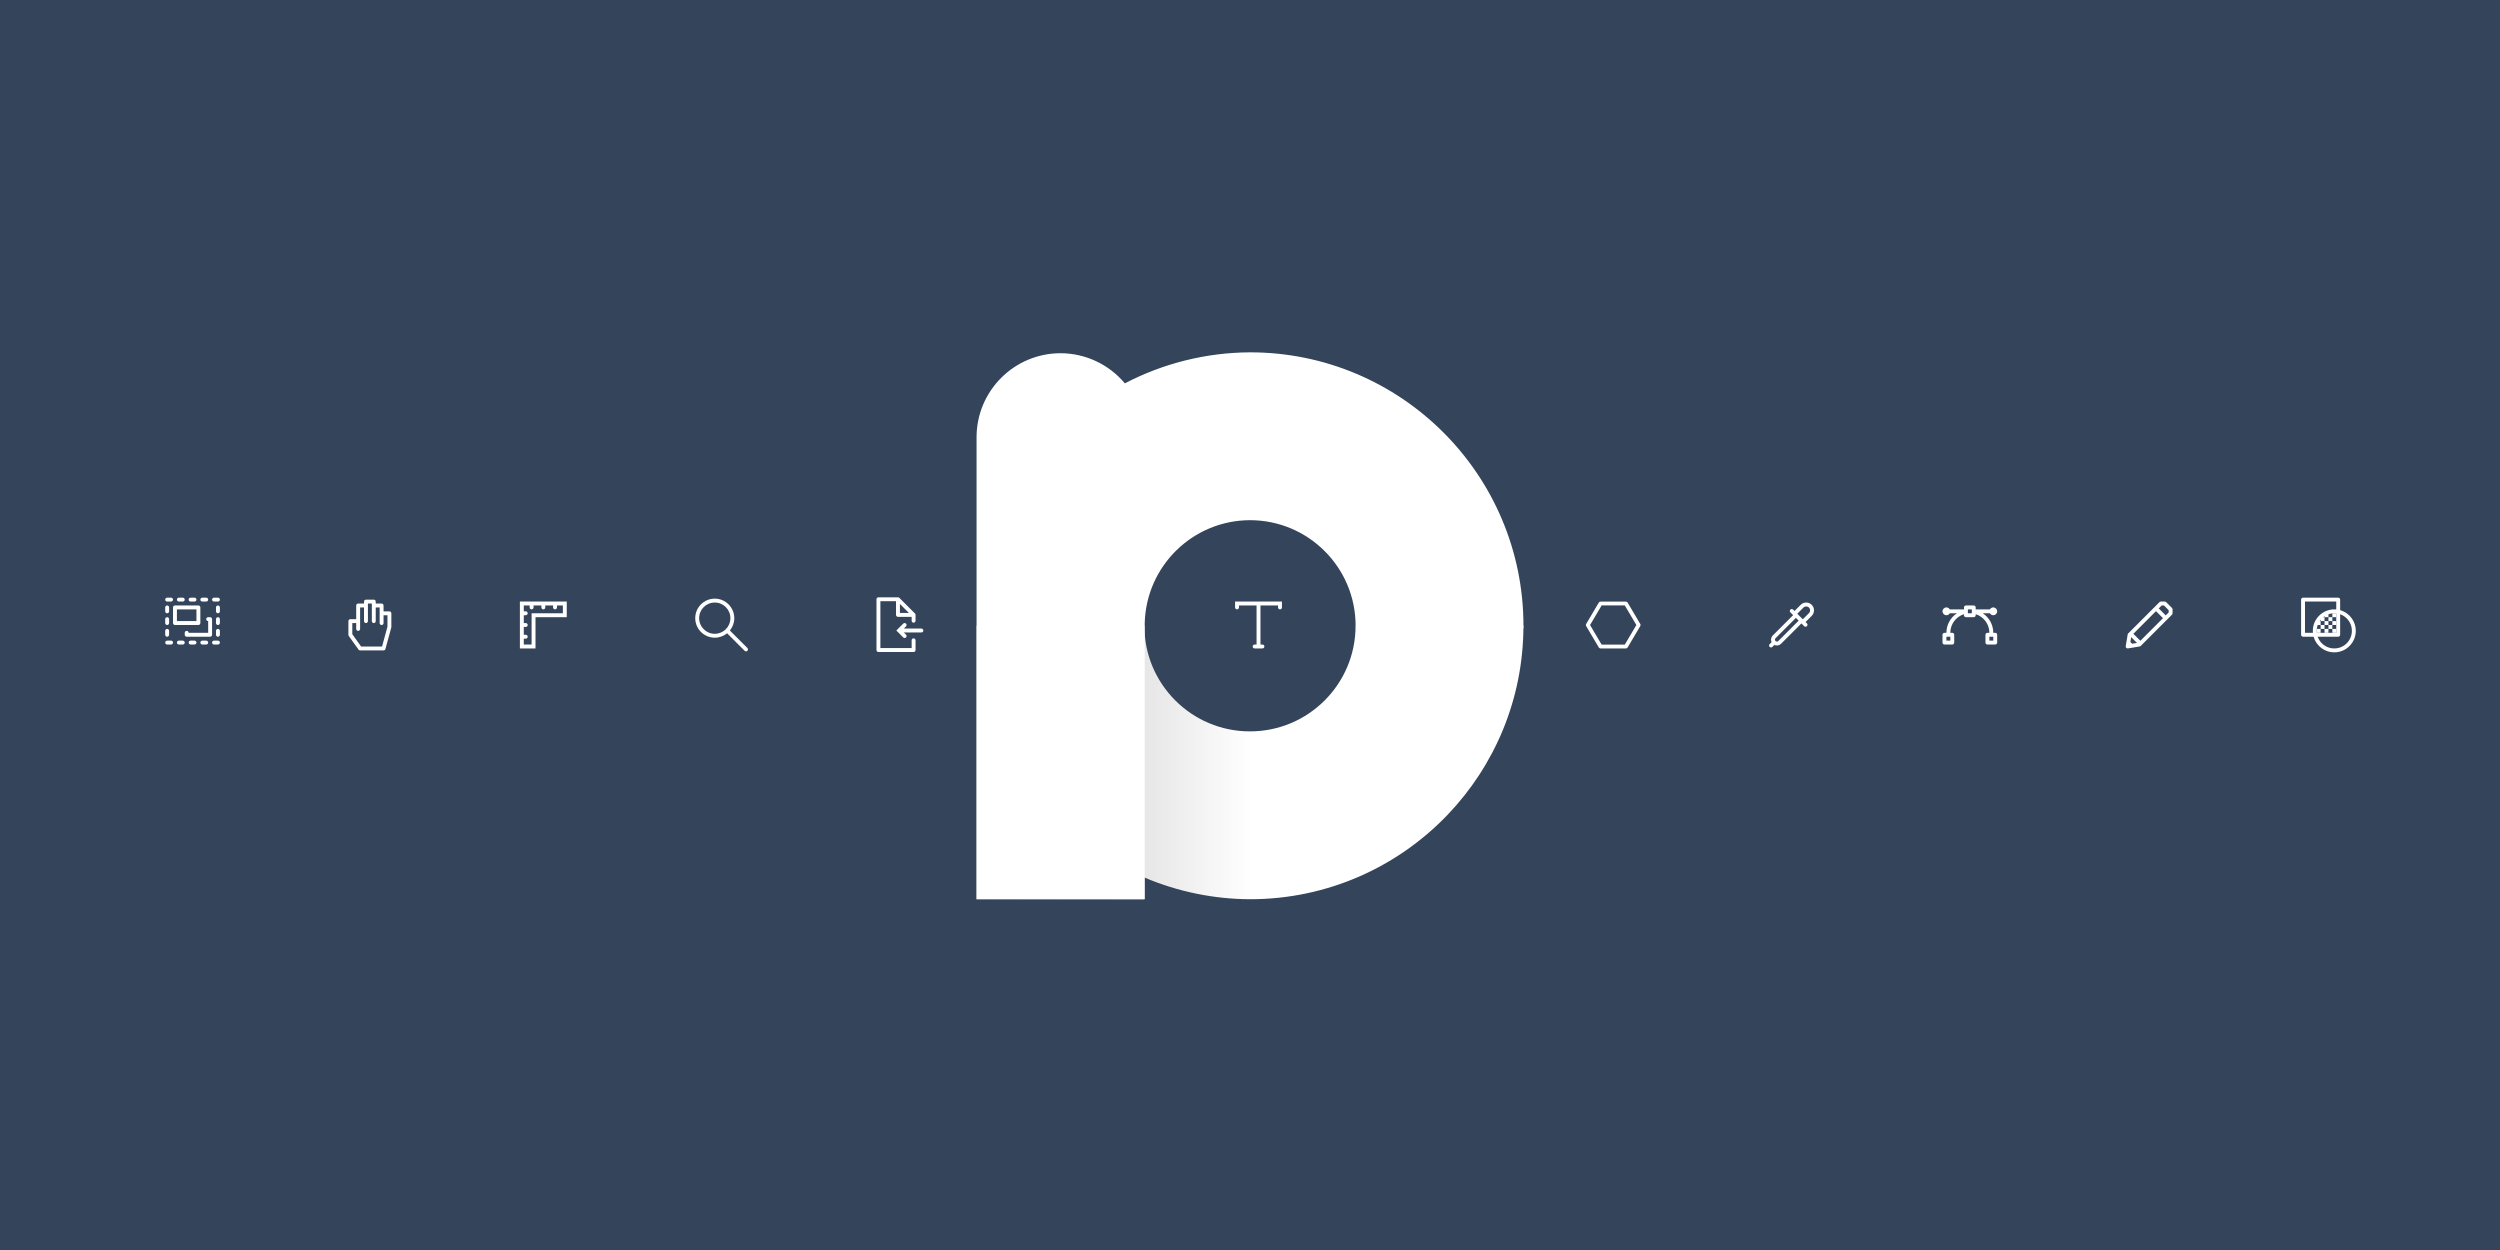
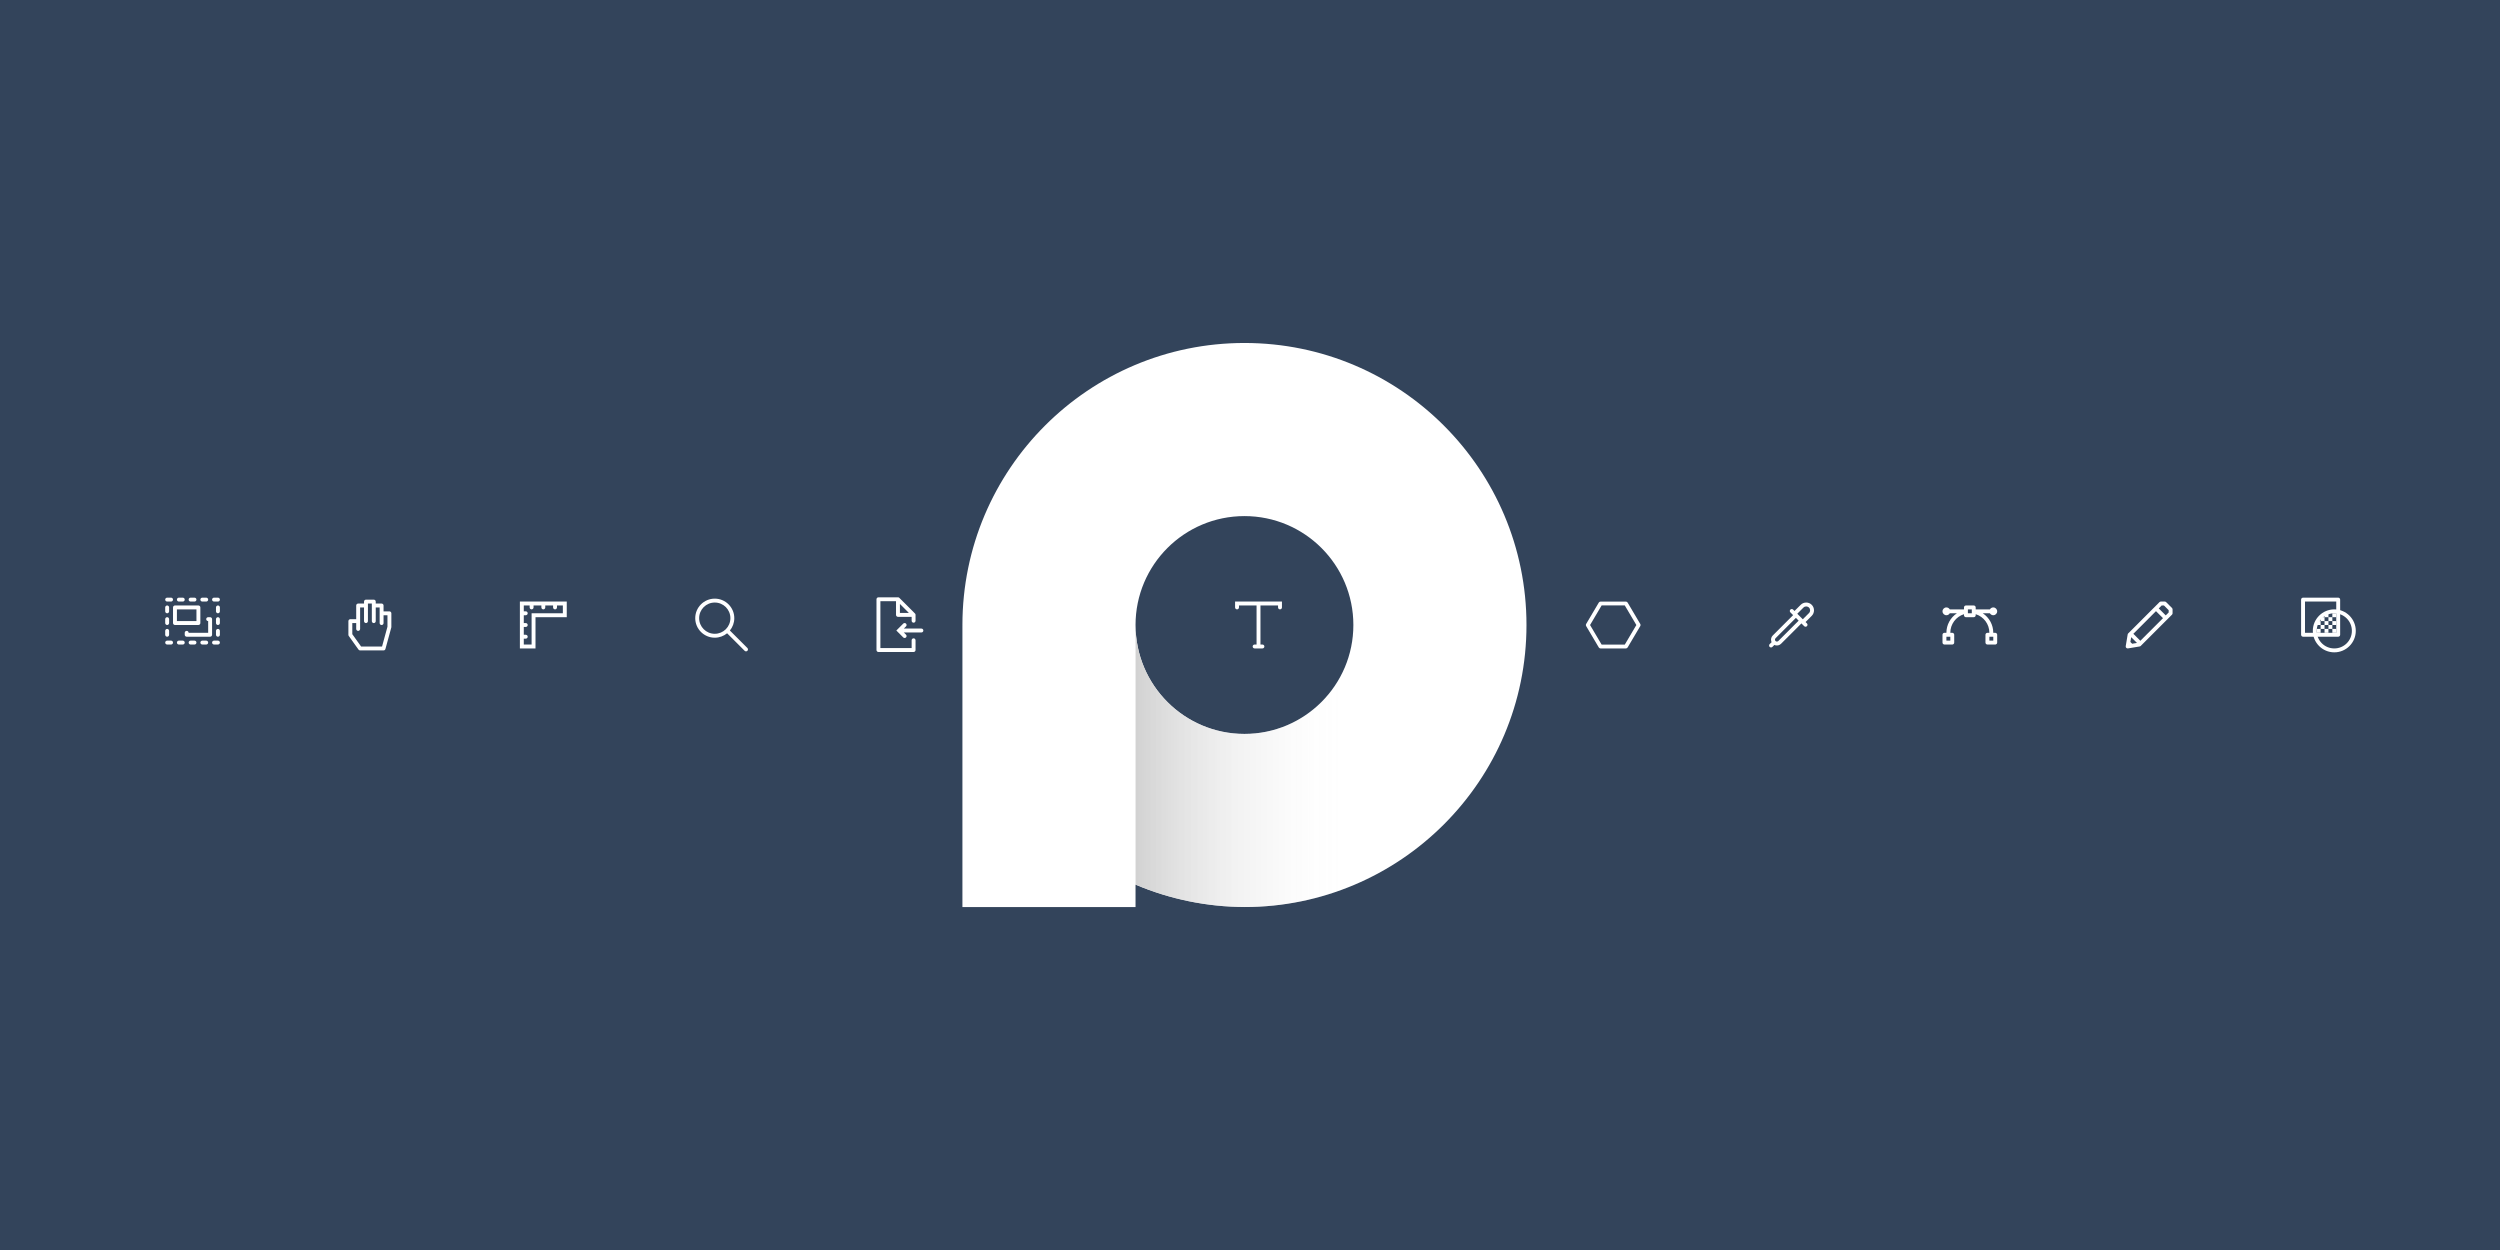
<svg xmlns="http://www.w3.org/2000/svg" width="640" height="320" version="1.1" viewBox="0 0 640 320">
  <defs>
-     <linearGradient id="linearGradient9-9" x1="1487.8" x2="1629.5" y1="403.31" y2="403.31" gradientTransform="matrix(.49779 0 0 .49779 -490.63 -40.562)" gradientUnits="userSpaceOnUse">
-       <stop stop-color="#c0c0c0" offset="0" />
-       <stop stop-color="#fff" offset="1" />
+     <linearGradient id="linearGradient8" x1="1516.3" x2="1624.9" y1="732.63" y2="732.63" gradientTransform="translate(405.48 -253.79)" gradientUnits="userSpaceOnUse">
+       <stop stop-color="#d2d2d2" offset="0" />
+       <stop stop-color="#fff" stop-opacity="0" offset="1" />
    </linearGradient>
  </defs>
  <rect width="640" height="320" rx="0" ry="0" fill="#33445b" stop-color="#000000" stroke-width=".93" style="-inkscape-stroke:none;font-variation-settings:normal" />
  <path d="m409.73 154.01a.501.49 0 00-.435.245l-3.254 5.505a.501.49 0 000 .49l3.254 5.505a.501.49 0 00.435.245h6.503a.501.49 0 00.435-.245l3.254-5.505a.501.49 0 000-.49l-3.254-5.505a.501.49 0 00-.435-.245zm.288.979h5.928l2.962 5.016-2.962 5.016h-5.928l-2.962-5.016z" fill="#fff" />
-   <path d="m249.99 160.2 8e-3 0.114h-8e-3v69.89h42.968v-5.563c8.553 3.63 17.744 5.521 27.035 5.563 19.862 0 37.792-8.272 50.533-21.559 12.06-12.576 19.47-29.645 19.47-48.445h-42.969c0 14.931-12.104 27.034-27.034 27.034-14.931 0-27.034-12.104-27.034-27.034z" fill="url(#linearGradient9-9)" stroke-width=".498" style="-inkscape-stroke:none;font-variation-settings:normal" />
  <g fill="#fff">
-     <path d="m320 90.198c-11.159 0.056-22.144 2.778-32.037 7.941-4.074-4.87-10.091-7.693-16.44-7.714-11.881 4.98e-4 -21.515 9.627-21.524 21.508v118.27h43.051v-70.726c0.392-14.615 12.332-26.271 26.952-26.31 14.931 0 27.034 12.104 27.034 27.034-0.024 0.242 0.642 0.327 0.612 0.568l42.306 0.156c0.018-0.241 0.035-0.483 0.051-0.724 0-38.662-31.342-70.004-70.004-70.004z" stop-color="#000000" stroke-width=".498" style="-inkscape-stroke:none;font-variation-settings:normal" />
    <path d="m503.28 155a.5.5 0 00-.5.5v.5h-3.637a1 1 0 00-.863-.5 1 1 0 00-1 1 1 1 0 001 1 1 1 0 00.863-.5h1.818c-1.633 1.086-2.682 2.941-2.682 5h-.5a.5.5 0 00-.5.5v2a.5.5 0 00.5.5h2a.5.5 0 00.5-.5v-2a.5.5 0 00-.5-.5h-.5c0-2.207 1.437-4.123 3.5-4.769v.27a.5.5 0 00.5.5h2a.5.5 0 00.5-.5v-.27c2.064.647 3.5 2.563 3.5 4.769h-.5a.5.5 0 00-.5.5v2a.5.5 0 00.5.5h2a.5.5 0 00.5-.5v-2a.5.5 0 00-.5-.5h-.5c0-2.059-1.049-3.914-2.684-5h1.82a1 1 0 00.863.5 1 1 0 001-1 1 1 0 00-1-1 1 1 0 00-.863.5h-3.637v-.5a.5.5 0 00-.5-.5zm.5 1h1v1h-1zm-5.5 7h1v1h-1zm11 0h1v1h-1z" />
    <path d="m553.18 154a.5.5 0 00-.354.146l-8 8a.5.5 0 00-.141.271l-.5 3a.5.5 0 00.576.576l3-.5a.5.5 0 00.271-.141l8-8a.5.5 0 00.146-.354v-1a.5.5 0 00-.146-.354l-1.5-1.5a.5.5 0 00-.354-.146h-1zm.207 1h.586l1.207 1.207v.586l-.75.75-1.793-1.793.75-.75zm-1.457 1.457 1.793 1.793-5.793 5.793-1.793-1.793zm-6.346 6.654 1.482 1.482-1.232.205-.455-.455z" color="#000000" stroke-linecap="round" stroke-linejoin="round" style="-inkscape-stroke:none" />
    <path d="m133.09 154v12h4v-8h8v-4h-9zm1 1h1.5v.5a.5.5 0 00.5.5.5.5 0 00.5-.5v-.5h2v.5a.5.5 0 00.5.5.5.5 0 00.5-.5v-.5h2v.5a.5.5 0 00.5.5.5.5 0 00.5-.5v-.5h1.5v2h-8v8h-2v-1.5h.5a.5.5 0 00.5-.5.5.5 0 00-.5-.5h-.5v-2h.5a.5.5 0 00.5-.5.5.5 0 00-.5-.5h-.5v-2h.5a.5.5 0 00.5-.5.5.5 0 00-.5-.5h-.5z" />
    <g transform="translate(588.08,152)" stroke-linecap="round" stroke-linejoin="round">
      <path d="m1.5 1c-.276 2.76e-5-.5.224-.5.5v9c2.76e-5.276.224.5.5.5h9c.276-2.8e-5.5-.224.5-.5v-9c-2.8e-5-.276-.224-.5-.5-.5zm.5 1h8v8h-8z" color="#000000" style="-inkscape-stroke:none" />
      <path d="m9.5 4c-3.032 0-5.5 2.468-5.5 5.5s2.468 5.5 5.5 5.5 5.5-2.468 5.5-5.5-2.468-5.5-5.5-5.5zm0 1c2.491 0 4.5 2.009 4.5 4.5s-2.009 4.5-4.5 4.5-4.5-2.009-4.5-4.5 2.009-4.5 4.5-4.5z" color="#000000" style="-inkscape-stroke:none" />
      <path d="m7 5v1h1v-1zm1 1v1h1v-1zm1 0h1v-1h-1zm0 1v1h1v-1zm0 1h-1v1h1zm0 1v1h1v-1zm-1 0h-1v1h1zm-1 0v-1h-1v1zm-1 0h-1v1h1zm0-1v-1h-1v1zm0-1h1v-1h-1zm1 0v1h1v-1z" color="#000000" stroke-dasharray="1, 2" style="-inkscape-stroke:none" />
    </g>
    <path d="m93.689 153.51a.5.5 0 00-.5.5v.5h-1.5a.5.5 0 00-.5.5v3.5h-1.5a.5.5 0 00-.5.5v3.5a.5.5 0 00.092.291l2.5 3.5a.5.5 0 00.408.209h6a.5.5 0 00.482-.367l1.5-5.5a.5.5 0 00.018-.133v-3.5a.5.5 0 00-.5-.5h-1.5v-1.5a.5.5 0 00-.5-.5h-1.5v-.5a.5.5 0 00-.5-.5zm.5 1h1v4.5a.5.5 0 001 0v-3.5h1v4a.5.5 0 001 0v-2h1v2.934l-1.383 5.066h-5.361l-2.256-3.16v-2.84h1v1.5a.5.5 0 001 0v-5.5h1v3.5a.5.5 0 00.5.494.5.5 0 00.5-.494v-4z" />
    <path d="m42.791 153a.5.5 0 00-.5.5.5.5 0 00.5.5h1a.5.5 0 00.5-.5.5.5 0 00-.5-.5zm3 0a.5.5 0 00-.5.5.5.5 0 00.5.5h1a.5.5 0 00.5-.5.5.5 0 00-.5-.5zm3 0a.5.5 0 00-.5.5.5.5 0 00.5.5h1a.5.5 0 00.5-.5.5.5 0 00-.5-.5zm3 0a.5.5 0 00-.5.5.5.5 0 00.5.5h1a.5.5 0 00.5-.5.5.5 0 00-.5-.5zm3 0a.5.5 0 00-.5.5.5.5 0 00.5.5h1a.5.5 0 00.5-.5.5.5 0 00-.5-.5zm-12 2a.5.5 0 00-.5.5v1a.5.5 0 00.5.5.5.5 0 00.5-.5v-1a.5.5 0 00-.5-.5zm2 0a.5.5 0 00-.5.5v4a.5.5 0 00.5.5h6a.5.5 0 00.5-.5v-4a.5.5 0 00-.5-.5zm11 0a.5.5 0 00-.5.5v1a.5.5 0 00.5.5.5.5 0 00.5-.5v-1a.5.5 0 00-.5-.5zm-10.5 1h5v3h-5zm-2.5 2a.5.5 0 00-.5.5v1a.5.5 0 00.5.5.5.5 0 00.5-.5v-1a.5.5 0 00-.5-.5zm10.5 0a.5.5 0 00-.5.5.5.5 0 00.5.5v3h-5a.5.5 0 00-.5-.5.5.5 0 00-.5.5v.5a.5.5 0 00.5.5h6a.5.5 0 00.5-.5v-4a.5.5 0 00-.5-.5zm2.5 0a.5.5 0 00-.5.5v1a.5.5 0 00.5.5.5.5 0 00.5-.5v-1a.5.5 0 00-.5-.5zm-13 3a.5.5 0 00-.5.5v1a.5.5 0 00.5.5.5.5 0 00.5-.5v-1a.5.5 0 00-.5-.5zm13 0a.5.5 0 00-.5.5v1a.5.5 0 00.5.5.5.5 0 00.5-.5v-1a.5.5 0 00-.5-.5zm-13 3a.5.5 0 00-.5.5.5.5 0 00.5.5h1a.5.5 0 00.5-.5.5.5 0 00-.5-.5zm3 0a.5.5 0 00-.5.5.5.5 0 00.5.5h1a.5.5 0 00.5-.5.5.5 0 00-.5-.5zm3 0a.5.5 0 00-.5.5.5.5 0 00.5.5h1a.5.5 0 00.5-.5.5.5 0 00-.5-.5zm3 0a.5.5 0 00-.5.5.5.5 0 00.5.5h1a.5.5 0 00.5-.5.5.5 0 00-.5-.5zm3 0a.5.5 0 00-.5.5.5.5 0 00.5.5h1a.5.5 0 00.5-.5.5.5 0 00-.5-.5z" />
    <path d="m462.39 154.25c-.513 0-1.026.194-1.414.582a.5.5 0 00-.002.002l-1.578 1.578-.354-.354a.5.5 0 00-.354-.146.5.5 0 00-.354.146.5.5 0 000 .707l.707.707-5.207 5.209a.5.5 0 00-.01.008v.002c-.378.378-.527.931-.389 1.447.024.09.056.176.096.258l-.5.5a.5.5 0 000 .709.5.5 0 00.707 0l.5-.502c.082.039.168.072.258.096.516.138 1.069-.011 1.447-.389h.002l5.217-5.217.707.707a.5.5 0 00.707 0 .5.5 0 000-.707l-.354-.354 1.578-1.578a.5.5 0 00.002 0c.777-.777.777-2.053 0-2.83-.388-.388-.901-.582-1.414-.582zm0 .994c.255 0 .51.098.707.295.395.395.395 1.021 0 1.416h-.002l-1.578 1.578-1.414-1.414 1.578-1.578a.5.5 0 00.002-.002c.197-.197.452-.295.707-.295zm-2.641 2.936.707.707-5.207 5.209a.5.5 0 00-.01.008v.002c-.127.126-.31.175-.482.129-.173-.046-.307-.18-.354-.354-.046-.173.002-.357.129-.484a.5.5 0 00.027-.029l5.189-5.188z" />
    <path d="m361.57 154a.5.5 0 00-.5.5v11a.5.5 0 00.5.5h11a.5.5 0 00.5-.5v-11a.5.5 0 00-.5-.5zm.5 1h10v10h-10zm7.5 1c-.823 0-1.5.677-1.5 1.5 0 .823.677 1.5 1.5 1.5.823 0 1.5-.677 1.5-1.5 0-.823-.677-1.5-1.5-1.5zm0 1c.282 0 .5.218.5.5 0 .282-.218.5-.5.5-.282 0-.5-.218-.5-.5 0-.282.218-.5.5-.5zm-4.061 1a.5.5 0 00-.408.311l-2 5a.5.5 0 00.465.686h7a.5.5 0 00.416-.777l-2-3a.5.5 0 00-.785-.059l-.492.537-1.728-2.486a.5.5 0 00-.467-.211zm.176 1.545 1.555 2.238a.5.5 0 00.779.051l.484-.529 1.129 1.691h-5.328l1.381-3.451z" />
    <path d="m229.88 152.91-5 .002c-.276 3e-5-.5.224-.5.5v13c3e-5.276.224.5.5.5h9c.276-3e-5.5-.224.5-.5v-2.5a.5.5 0 00-.5-.5.5.5 0 00-.5.5v2h-8v-12h4v3.5c3e-5.276.224.5.5.5h3.5v1a.5.5 0 00.5.5.5.5 0 00.5-.5v-1a.5.5 0 000-.002.5.5 0 000-.002.5.5 0 000-.002.5.5 0 000-.002.5.5 0 000-.002.5.5 0 000-.002.5.5 0 000-.002.5.5 0 000-.002.5.5 0 000-.002.5.5 0 000-.002.5.5 0 000-.002.5.5 0 000-.002.5.5 0 000-.002.5.5 0 000-.002.5.5 0 000-.002.5.5 0 000-.002.5.5 0 000-.002v-.467c0-.029-.003-.059-.008-.088-.001-.003-.001-.009-.002-.012-.001-.005-.002-.01-.004-.016-.005-.024-.013-.047-.021-.07-.005-.011-.01-.022-.016-.033-.007-.015-.015-.03-.023-.045-.008-.013-.018-.026-.027-.039-.012-.016-.025-.031-.039-.045-.002-.003-.004-.005-.006-.008l-.031-.031-3.939-3.938c-.009-.011-.019-.021-.029-.031-.001-.001-.003-9e-4-.004-.002-.033-.032-.069-.06-.109-.082l-.004-.004c-.003-.001-.007-.003-.01-.004-.041-.021-.084-.036-.129-.045-.032-.006-.065-.01-.098-.01zm.5 1.711 2.291 2.291h-2.291zm1.205 4.875a.5.5 0 00-.354.148l-1.768 1.768 1.768 1.77a.5.5 0 00.707 0 .5.5 0 000-.707l-.562-.562h4.502a.5.5 0 00.5-.5.5.5 0 00-.5-.5h-4.498l.559-.561a.5.5 0 000-.707.5.5 0 00-.354-.148z" />
    <path d="m182.98 153.25c-2.756 0-5 2.244-5 5s2.244 5 5 5c1.198 0 2.298-.425 3.16-1.131l4.486 4.486a.5.5 0 00.707 0 .5.5 0 000-.709l-4.484-4.484c.707-.863 1.131-1.964 1.131-3.162 0-2.756-2.244-5-5-5zm0 1c2.215 0 4 1.785 4 4 0 1.099-.439 2.091-1.152 2.812a.5.5 0 00-.019.016.5.5 0 00-.014.018c-.722.713-1.715 1.154-2.814 1.154-2.215 0-4-1.785-4-4s1.785-4 4-4z" />
    <path d="m316.18 154v1.5c0 .276.224.5.5.5s.5-.224.5-.5v-.5h4.5v10h-.5c-.276 0-.5.224-.5.5s.224.5.5.5h2c.276 0 .5-.224.5-.5s-.224-.5-.5-.5h-.5v-10h4.5v.5c0 .276.224.5.5.5s.5-.224.5-.5v-1.5z" />
  </g>
+   <g transform="matrix(.5134 0 0 .5134 -695.95 -85.834)">
+     <path d="m1976.1 338.21a140.63 140.63 0 0 0-140.63 140.63 140.63 140.63 0 0 0 0.016 0.229h-0.016v140.4h86.32v-11.176a140.63 140.63 0 0 0 54.309 11.176 140.63 140.63 0 0 0 140.63-140.63 140.63 140.63 0 0 0-140.63-140.63zm0 86.32a54.309 54.309 0 0 1 54.309 54.309 54.309 54.309 0 0 1-54.309 54.309 54.309 54.309 0 0 1-54.309-54.309 54.309 54.309 0 0 1 54.309-54.309z" fill="#fff" style="-inkscape-stroke:none;font-variation-settings:normal" />
+     <path d="m1921.8 478.83v129.46a140.63 140.63 0 0 0 54.31 11.176 140.63 140.63 0 0 0 140.63-140.63 140.63 140.63 0 0 0 0-2e-3h-86.32a54.309 54.309 0 0 1 0 2e-3 54.309 54.309 0 0 1-54.309 54.309 54.309 54.309 0 0 1-54.308-54.309 54.309 54.309 0 0 1 0-2e-3z" fill="url(#linearGradient8)" stop-color="#000000" stroke-width="3.686" style="-inkscape-stroke:none;font-variation-settings:normal" />
+   </g>
</svg>
